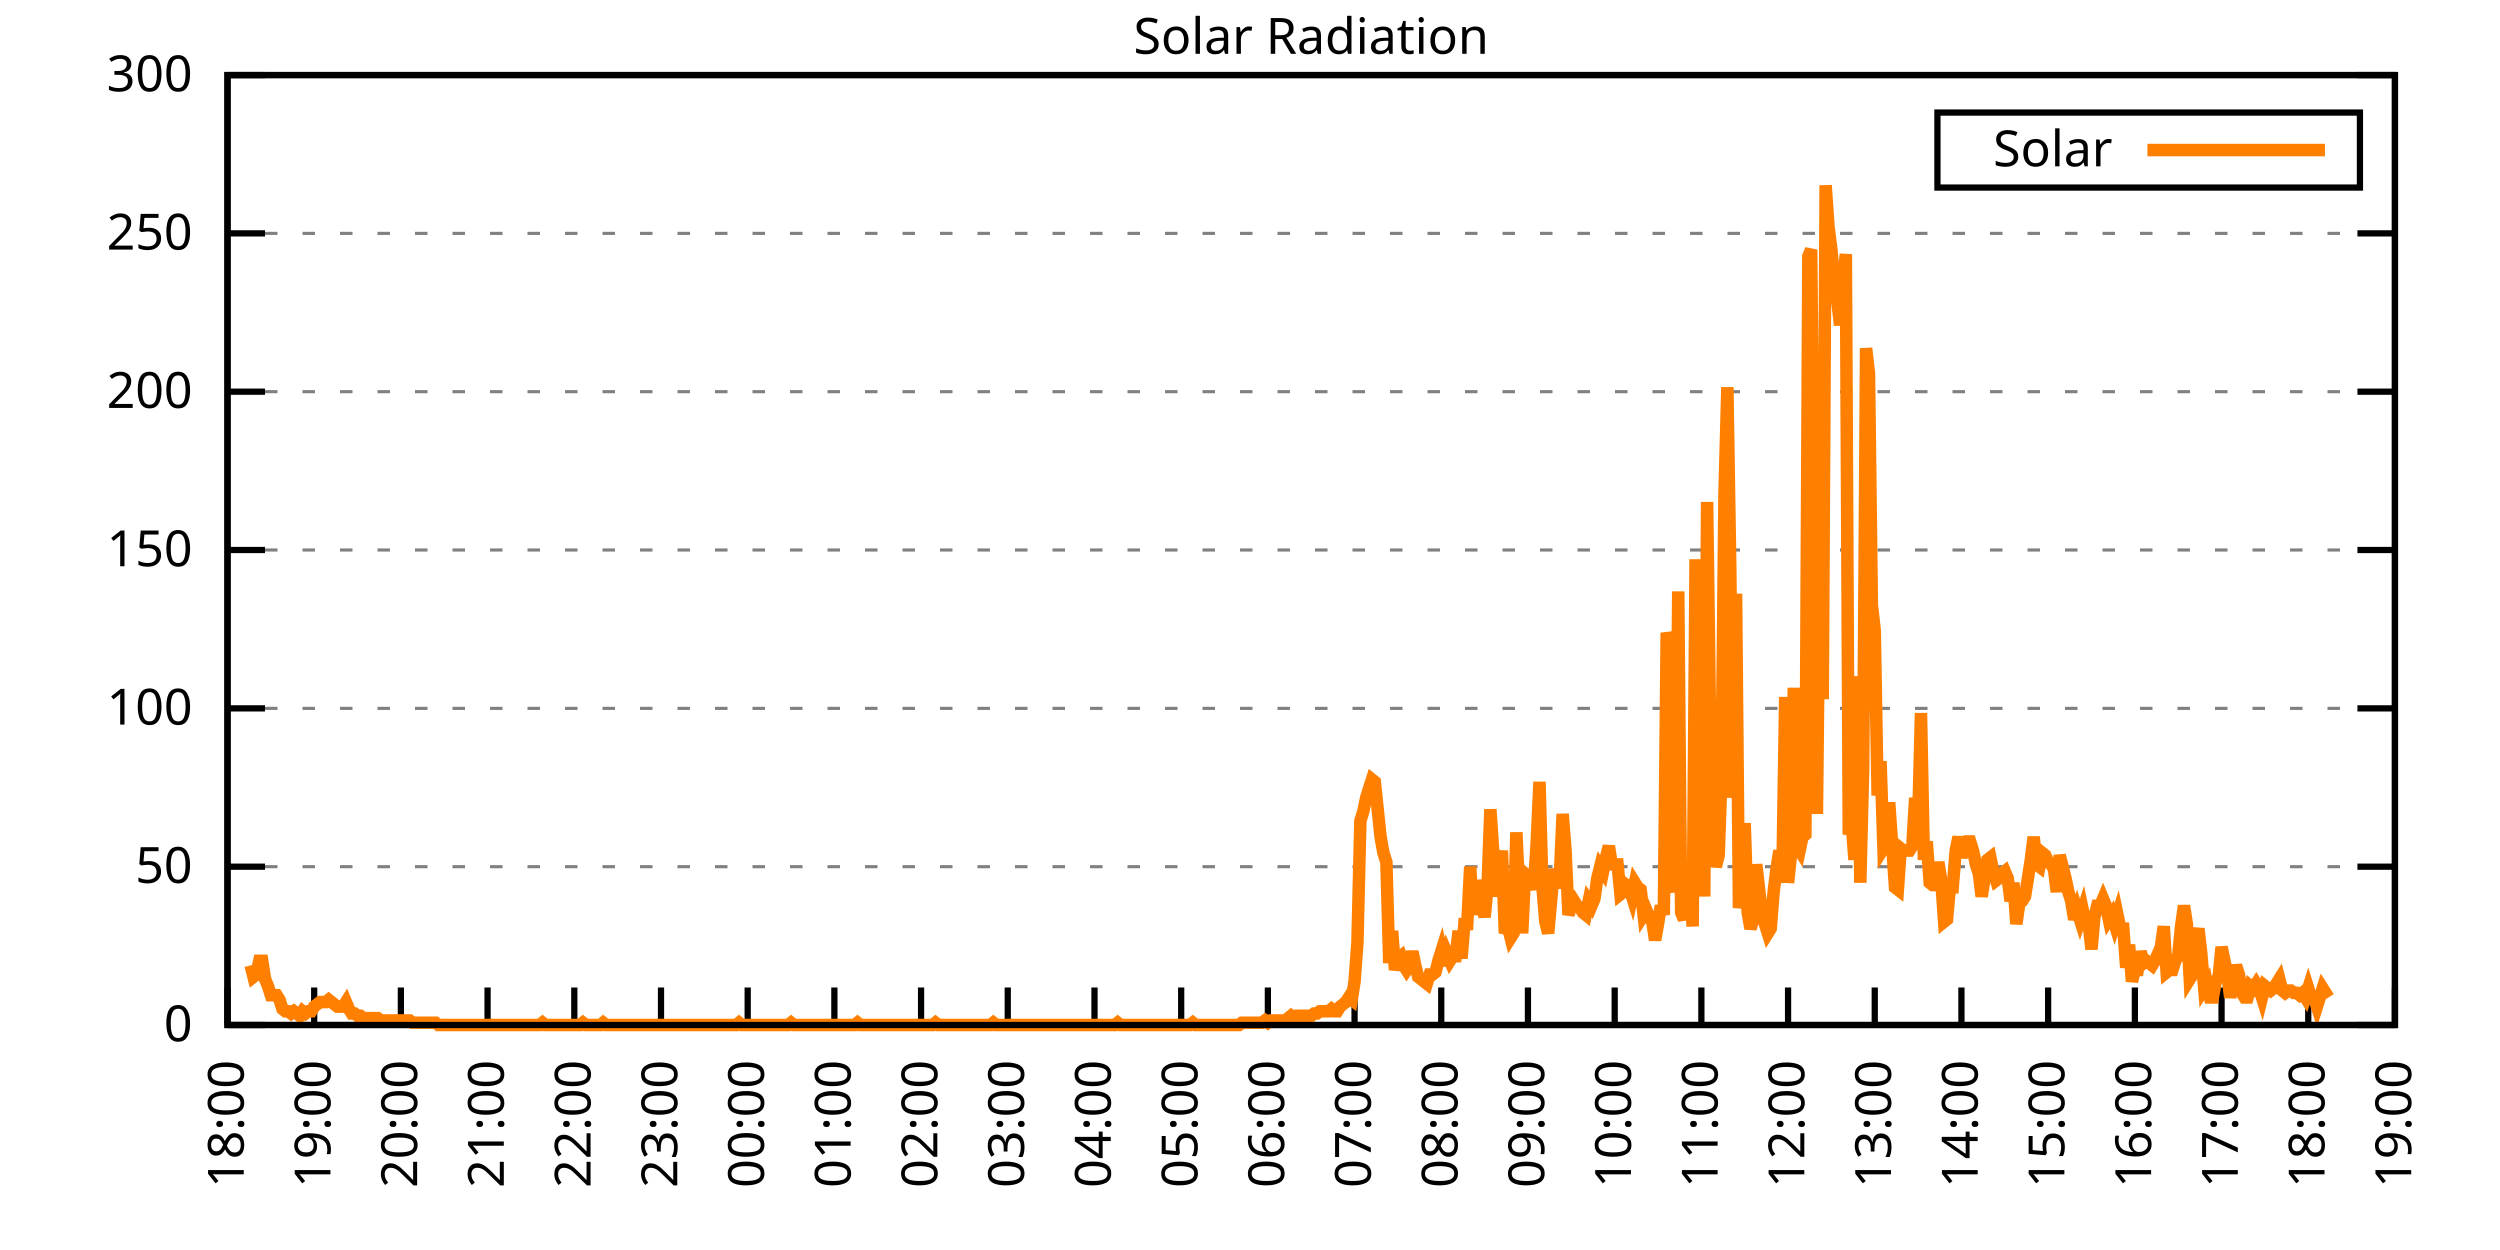
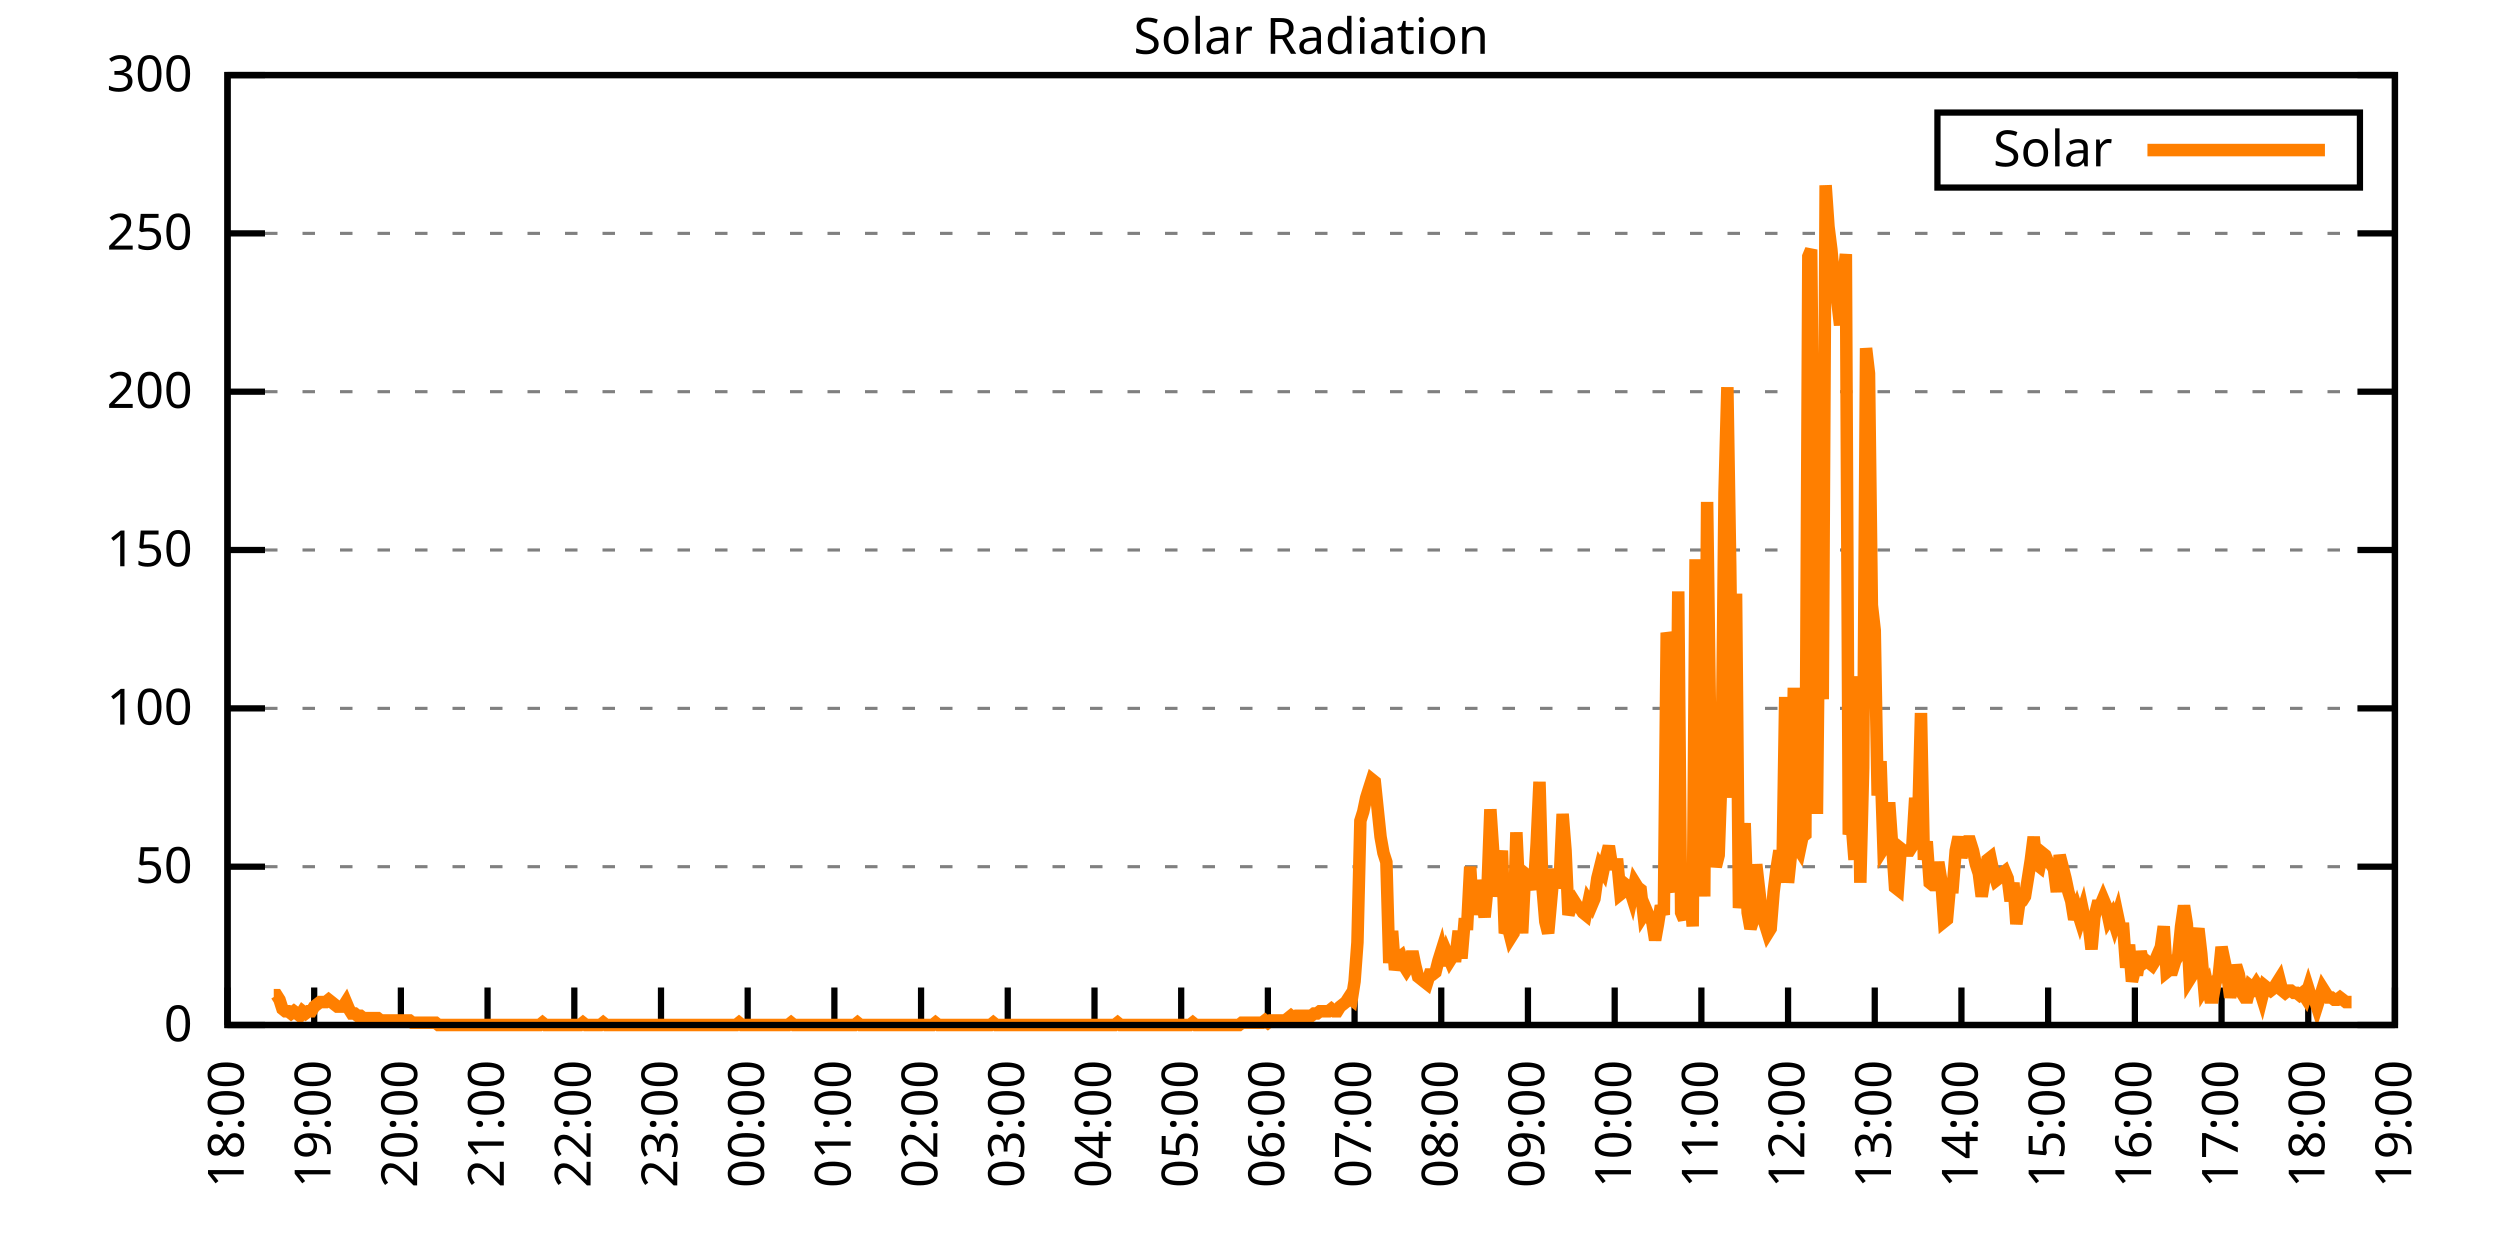
<svg xmlns="http://www.w3.org/2000/svg" xmlns:xlink="http://www.w3.org/1999/xlink" width="400" height="200" viewBox="0 0 400 200">
  <g id="gnuplot_canvas">
    <rect x="0" y="0" width="400" height="200" fill="none" />
    <defs>
      <circle id="gpDot" r="0.5" stroke-width="0.5" stroke="currentColor" />
      <path id="gpPt0" stroke-width="0.333" stroke="currentColor" d="M-1,0 h2 M0,-1 v2" />
      <path id="gpPt1" stroke-width="0.333" stroke="currentColor" d="M-1,-1 L1,1 M1,-1 L-1,1" />
      <path id="gpPt2" stroke-width="0.333" stroke="currentColor" d="M-1,0 L1,0 M0,-1 L0,1 M-1,-1 L1,1 M-1,1 L1,-1" />
      <rect id="gpPt3" stroke-width="0.333" stroke="currentColor" x="-1" y="-1" width="2" height="2" />
      <rect id="gpPt4" stroke-width="0.333" stroke="currentColor" fill="currentColor" x="-1" y="-1" width="2" height="2" />
      <circle id="gpPt5" stroke-width="0.333" stroke="currentColor" cx="0" cy="0" r="1" />
      <use xlink:href="#gpPt5" id="gpPt6" fill="currentColor" stroke="none" />
      <path id="gpPt7" stroke-width="0.333" stroke="currentColor" d="M0,-1.33 L-1.33,0.67 L1.33,0.67 z" />
      <use xlink:href="#gpPt7" id="gpPt8" fill="currentColor" stroke="none" />
      <use xlink:href="#gpPt7" id="gpPt9" stroke="currentColor" transform="rotate(180)" />
      <use xlink:href="#gpPt9" id="gpPt10" fill="currentColor" stroke="none" />
      <use xlink:href="#gpPt3" id="gpPt11" stroke="currentColor" transform="rotate(45)" />
      <use xlink:href="#gpPt11" id="gpPt12" fill="currentColor" stroke="none" />
      <path id="gpPt13" stroke-width="0.333" stroke="currentColor" d="M0,1.330 L1.265,0.411 L0.782,-1.067 L-0.782,-1.076 L-1.265,0.411 z" />
      <use xlink:href="#gpPt13" id="gpPt14" fill="currentColor" stroke="none" />
      <filter id="textbox" filterUnits="objectBoundingBox" x="0" y="0" height="1" width="1">
        <feFlood flood-color="white" flood-opacity="1" result="bgnd" />
        <feComposite in="SourceGraphic" in2="bgnd" operator="atop" />
      </filter>
      <filter id="greybox" filterUnits="objectBoundingBox" x="0" y="0" height="1" width="1">
        <feFlood flood-color="lightgrey" flood-opacity="1" result="grey" />
        <feComposite in="SourceGraphic" in2="grey" operator="atop" />
      </filter>
    </defs>
    <g fill="none" color="white" stroke="currentColor" stroke-width="1.00" stroke-linecap="butt" stroke-linejoin="miter">
</g>
    <g fill="none" color="black" stroke="currentColor" stroke-width="1.00" stroke-linecap="butt" stroke-linejoin="miter">
      <g stroke="none" shape-rendering="crispEdges">
        <polygon fill="rgb(255, 255, 255)" points="36.40,164.00 383.18,164.00 383.18,12.02 36.40,12.02 " />
      </g>
    </g>
    <g fill="none" color="black" stroke="currentColor" stroke-width="1.00" stroke-linecap="butt" stroke-linejoin="miter">
</g>
    <g fill="none" color="black" stroke="black" stroke-width="0.50" stroke-linecap="butt" stroke-linejoin="miter">
</g>
    <g fill="none" color="gray" stroke="currentColor" stroke-width="0.50" stroke-linecap="butt" stroke-linejoin="miter">
      <path stroke="gray" stroke-dasharray="2,4" class="gridline" d="M36.40,164.00 L383.19,164.00  " />
    </g>
    <g fill="none" color="gray" stroke="gray" stroke-width="1.00" stroke-linecap="butt" stroke-linejoin="miter">
</g>
    <g fill="none" color="black" stroke="currentColor" stroke-width="1.00" stroke-linecap="butt" stroke-linejoin="miter">
      <path stroke="black" d="M36.40,164.00 L42.40,164.00 M383.19,164.00 L377.19,164.00  " />
      <g transform="translate(30.80,166.60)" stroke="none" fill="black" font-family="Sans" font-size="8.00" text-anchor="end">
        <text>
          <tspan font-family="Sans"> 0</tspan>
        </text>
      </g>
    </g>
    <g fill="none" color="black" stroke="currentColor" stroke-width="1.00" stroke-linecap="butt" stroke-linejoin="miter">
</g>
    <g fill="none" color="black" stroke="black" stroke-width="0.50" stroke-linecap="butt" stroke-linejoin="miter">
</g>
    <g fill="none" color="gray" stroke="currentColor" stroke-width="0.50" stroke-linecap="butt" stroke-linejoin="miter">
      <path stroke="gray" stroke-dasharray="2,4" class="gridline" d="M36.40,138.67 L383.19,138.67  " />
    </g>
    <g fill="none" color="gray" stroke="gray" stroke-width="1.00" stroke-linecap="butt" stroke-linejoin="miter">
</g>
    <g fill="none" color="black" stroke="currentColor" stroke-width="1.00" stroke-linecap="butt" stroke-linejoin="miter">
      <path stroke="black" d="M36.40,138.67 L42.40,138.67 M383.19,138.67 L377.19,138.67  " />
      <g transform="translate(30.80,141.27)" stroke="none" fill="black" font-family="Sans" font-size="8.00" text-anchor="end">
        <text>
          <tspan font-family="Sans"> 50</tspan>
        </text>
      </g>
    </g>
    <g fill="none" color="black" stroke="currentColor" stroke-width="1.00" stroke-linecap="butt" stroke-linejoin="miter">
</g>
    <g fill="none" color="black" stroke="black" stroke-width="0.50" stroke-linecap="butt" stroke-linejoin="miter">
</g>
    <g fill="none" color="gray" stroke="currentColor" stroke-width="0.50" stroke-linecap="butt" stroke-linejoin="miter">
      <path stroke="gray" stroke-dasharray="2,4" class="gridline" d="M36.40,113.34 L383.19,113.34  " />
    </g>
    <g fill="none" color="gray" stroke="gray" stroke-width="1.00" stroke-linecap="butt" stroke-linejoin="miter">
</g>
    <g fill="none" color="black" stroke="currentColor" stroke-width="1.00" stroke-linecap="butt" stroke-linejoin="miter">
      <path stroke="black" d="M36.40,113.34 L42.40,113.34 M383.19,113.34 L377.19,113.34  " />
      <g transform="translate(30.80,115.94)" stroke="none" fill="black" font-family="Sans" font-size="8.00" text-anchor="end">
        <text>
          <tspan font-family="Sans"> 100</tspan>
        </text>
      </g>
    </g>
    <g fill="none" color="black" stroke="currentColor" stroke-width="1.00" stroke-linecap="butt" stroke-linejoin="miter">
</g>
    <g fill="none" color="black" stroke="black" stroke-width="0.50" stroke-linecap="butt" stroke-linejoin="miter">
</g>
    <g fill="none" color="gray" stroke="currentColor" stroke-width="0.50" stroke-linecap="butt" stroke-linejoin="miter">
      <path stroke="gray" stroke-dasharray="2,4" class="gridline" d="M36.40,88.00 L383.19,88.00  " />
    </g>
    <g fill="none" color="gray" stroke="gray" stroke-width="1.00" stroke-linecap="butt" stroke-linejoin="miter">
</g>
    <g fill="none" color="black" stroke="currentColor" stroke-width="1.00" stroke-linecap="butt" stroke-linejoin="miter">
      <path stroke="black" d="M36.40,88.00 L42.40,88.00 M383.19,88.00 L377.19,88.00  " />
      <g transform="translate(30.80,90.60)" stroke="none" fill="black" font-family="Sans" font-size="8.00" text-anchor="end">
        <text>
          <tspan font-family="Sans"> 150</tspan>
        </text>
      </g>
    </g>
    <g fill="none" color="black" stroke="currentColor" stroke-width="1.00" stroke-linecap="butt" stroke-linejoin="miter">
</g>
    <g fill="none" color="black" stroke="black" stroke-width="0.50" stroke-linecap="butt" stroke-linejoin="miter">
</g>
    <g fill="none" color="gray" stroke="currentColor" stroke-width="0.50" stroke-linecap="butt" stroke-linejoin="miter">
      <path stroke="gray" stroke-dasharray="2,4" class="gridline" d="M36.40,62.67 L383.19,62.67  " />
    </g>
    <g fill="none" color="gray" stroke="gray" stroke-width="1.00" stroke-linecap="butt" stroke-linejoin="miter">
</g>
    <g fill="none" color="black" stroke="currentColor" stroke-width="1.00" stroke-linecap="butt" stroke-linejoin="miter">
      <path stroke="black" d="M36.40,62.67 L42.40,62.67 M383.19,62.67 L377.19,62.67  " />
      <g transform="translate(30.80,65.27)" stroke="none" fill="black" font-family="Sans" font-size="8.00" text-anchor="end">
        <text>
          <tspan font-family="Sans"> 200</tspan>
        </text>
      </g>
    </g>
    <g fill="none" color="black" stroke="currentColor" stroke-width="1.00" stroke-linecap="butt" stroke-linejoin="miter">
</g>
    <g fill="none" color="black" stroke="black" stroke-width="0.50" stroke-linecap="butt" stroke-linejoin="miter">
</g>
    <g fill="none" color="gray" stroke="currentColor" stroke-width="0.50" stroke-linecap="butt" stroke-linejoin="miter">
      <path stroke="gray" stroke-dasharray="2,4" class="gridline" d="M36.40,37.34 L383.19,37.34  " />
    </g>
    <g fill="none" color="gray" stroke="gray" stroke-width="1.00" stroke-linecap="butt" stroke-linejoin="miter">
</g>
    <g fill="none" color="black" stroke="currentColor" stroke-width="1.00" stroke-linecap="butt" stroke-linejoin="miter">
      <path stroke="black" d="M36.40,37.34 L42.40,37.34 M383.19,37.34 L377.19,37.34  " />
      <g transform="translate(30.80,39.94)" stroke="none" fill="black" font-family="Sans" font-size="8.00" text-anchor="end">
        <text>
          <tspan font-family="Sans"> 250</tspan>
        </text>
      </g>
    </g>
    <g fill="none" color="black" stroke="currentColor" stroke-width="1.00" stroke-linecap="butt" stroke-linejoin="miter">
</g>
    <g fill="none" color="black" stroke="black" stroke-width="0.50" stroke-linecap="butt" stroke-linejoin="miter">
</g>
    <g fill="none" color="gray" stroke="currentColor" stroke-width="0.50" stroke-linecap="butt" stroke-linejoin="miter">
      <path stroke="gray" stroke-dasharray="2,4" class="gridline" d="M36.40,12.01 L383.19,12.01  " />
    </g>
    <g fill="none" color="gray" stroke="gray" stroke-width="1.00" stroke-linecap="butt" stroke-linejoin="miter">
</g>
    <g fill="none" color="black" stroke="currentColor" stroke-width="1.00" stroke-linecap="butt" stroke-linejoin="miter">
      <path stroke="black" d="M36.40,12.01 L42.40,12.01 M383.19,12.01 L377.19,12.01  " />
      <g transform="translate(30.80,14.61)" stroke="none" fill="black" font-family="Sans" font-size="8.00" text-anchor="end">
        <text>
          <tspan font-family="Sans"> 300</tspan>
        </text>
      </g>
    </g>
    <g fill="none" color="black" stroke="currentColor" stroke-width="1.00" stroke-linecap="butt" stroke-linejoin="miter">
      <path stroke="black" d="M36.40,164.00 L36.40,158.00  " />
      <g transform="translate(39.00,169.60) rotate(270.00)" stroke="none" fill="black" font-family="Sans" font-size="8.00" text-anchor="end">
        <text>
          <tspan font-family="Sans">18:00</tspan>
        </text>
      </g>
    </g>
    <g fill="none" color="black" stroke="currentColor" stroke-width="1.00" stroke-linecap="butt" stroke-linejoin="miter">
      <path stroke="black" d="M50.27,164.00 L50.27,158.00  " />
      <g transform="translate(52.87,169.60) rotate(270.00)" stroke="none" fill="black" font-family="Sans" font-size="8.00" text-anchor="end">
        <text>
          <tspan font-family="Sans">19:00</tspan>
        </text>
      </g>
    </g>
    <g fill="none" color="black" stroke="currentColor" stroke-width="1.00" stroke-linecap="butt" stroke-linejoin="miter">
      <path stroke="black" d="M64.14,164.00 L64.14,158.00  " />
      <g transform="translate(66.74,169.60) rotate(270.00)" stroke="none" fill="black" font-family="Sans" font-size="8.00" text-anchor="end">
        <text>
          <tspan font-family="Sans">20:00</tspan>
        </text>
      </g>
    </g>
    <g fill="none" color="black" stroke="currentColor" stroke-width="1.00" stroke-linecap="butt" stroke-linejoin="miter">
      <path stroke="black" d="M78.01,164.00 L78.01,158.00  " />
      <g transform="translate(80.61,169.60) rotate(270.00)" stroke="none" fill="black" font-family="Sans" font-size="8.00" text-anchor="end">
        <text>
          <tspan font-family="Sans">21:00</tspan>
        </text>
      </g>
    </g>
    <g fill="none" color="black" stroke="currentColor" stroke-width="1.00" stroke-linecap="butt" stroke-linejoin="miter">
      <path stroke="black" d="M91.89,164.00 L91.89,158.00  " />
      <g transform="translate(94.49,169.60) rotate(270.00)" stroke="none" fill="black" font-family="Sans" font-size="8.00" text-anchor="end">
        <text>
          <tspan font-family="Sans">22:00</tspan>
        </text>
      </g>
    </g>
    <g fill="none" color="black" stroke="currentColor" stroke-width="1.00" stroke-linecap="butt" stroke-linejoin="miter">
      <path stroke="black" d="M105.76,164.00 L105.76,158.00  " />
      <g transform="translate(108.36,169.60) rotate(270.00)" stroke="none" fill="black" font-family="Sans" font-size="8.00" text-anchor="end">
        <text>
          <tspan font-family="Sans">23:00</tspan>
        </text>
      </g>
    </g>
    <g fill="none" color="black" stroke="currentColor" stroke-width="1.00" stroke-linecap="butt" stroke-linejoin="miter">
      <path stroke="black" d="M119.63,164.00 L119.63,158.00  " />
      <g transform="translate(122.23,169.60) rotate(270.00)" stroke="none" fill="black" font-family="Sans" font-size="8.00" text-anchor="end">
        <text>
          <tspan font-family="Sans">00:00</tspan>
        </text>
      </g>
    </g>
    <g fill="none" color="black" stroke="currentColor" stroke-width="1.00" stroke-linecap="butt" stroke-linejoin="miter">
      <path stroke="black" d="M133.50,164.00 L133.50,158.00  " />
      <g transform="translate(136.10,169.60) rotate(270.00)" stroke="none" fill="black" font-family="Sans" font-size="8.00" text-anchor="end">
        <text>
          <tspan font-family="Sans">01:00</tspan>
        </text>
      </g>
    </g>
    <g fill="none" color="black" stroke="currentColor" stroke-width="1.00" stroke-linecap="butt" stroke-linejoin="miter">
      <path stroke="black" d="M147.37,164.00 L147.37,158.00  " />
      <g transform="translate(149.97,169.60) rotate(270.00)" stroke="none" fill="black" font-family="Sans" font-size="8.00" text-anchor="end">
        <text>
          <tspan font-family="Sans">02:00</tspan>
        </text>
      </g>
    </g>
    <g fill="none" color="black" stroke="currentColor" stroke-width="1.00" stroke-linecap="butt" stroke-linejoin="miter">
      <path stroke="black" d="M161.24,164.00 L161.24,158.00  " />
      <g transform="translate(163.84,169.60) rotate(270.00)" stroke="none" fill="black" font-family="Sans" font-size="8.00" text-anchor="end">
        <text>
          <tspan font-family="Sans">03:00</tspan>
        </text>
      </g>
    </g>
    <g fill="none" color="black" stroke="currentColor" stroke-width="1.00" stroke-linecap="butt" stroke-linejoin="miter">
      <path stroke="black" d="M175.12,164.00 L175.12,158.00  " />
      <g transform="translate(177.72,169.60) rotate(270.00)" stroke="none" fill="black" font-family="Sans" font-size="8.00" text-anchor="end">
        <text>
          <tspan font-family="Sans">04:00</tspan>
        </text>
      </g>
    </g>
    <g fill="none" color="black" stroke="currentColor" stroke-width="1.00" stroke-linecap="butt" stroke-linejoin="miter">
      <path stroke="black" d="M188.99,164.00 L188.99,158.00  " />
      <g transform="translate(191.59,169.60) rotate(270.00)" stroke="none" fill="black" font-family="Sans" font-size="8.00" text-anchor="end">
        <text>
          <tspan font-family="Sans">05:00</tspan>
        </text>
      </g>
    </g>
    <g fill="none" color="black" stroke="currentColor" stroke-width="1.00" stroke-linecap="butt" stroke-linejoin="miter">
      <path stroke="black" d="M202.86,164.00 L202.86,158.00  " />
      <g transform="translate(205.46,169.60) rotate(270.00)" stroke="none" fill="black" font-family="Sans" font-size="8.00" text-anchor="end">
        <text>
          <tspan font-family="Sans">06:00</tspan>
        </text>
      </g>
    </g>
    <g fill="none" color="black" stroke="currentColor" stroke-width="1.00" stroke-linecap="butt" stroke-linejoin="miter">
      <path stroke="black" d="M216.73,164.00 L216.73,158.00  " />
      <g transform="translate(219.33,169.60) rotate(270.00)" stroke="none" fill="black" font-family="Sans" font-size="8.00" text-anchor="end">
        <text>
          <tspan font-family="Sans">07:00</tspan>
        </text>
      </g>
    </g>
    <g fill="none" color="black" stroke="currentColor" stroke-width="1.00" stroke-linecap="butt" stroke-linejoin="miter">
      <path stroke="black" d="M230.60,164.00 L230.60,158.00  " />
      <g transform="translate(233.20,169.60) rotate(270.00)" stroke="none" fill="black" font-family="Sans" font-size="8.00" text-anchor="end">
        <text>
          <tspan font-family="Sans">08:00</tspan>
        </text>
      </g>
    </g>
    <g fill="none" color="black" stroke="currentColor" stroke-width="1.00" stroke-linecap="butt" stroke-linejoin="miter">
      <path stroke="black" d="M244.47,164.00 L244.47,158.00  " />
      <g transform="translate(247.07,169.60) rotate(270.00)" stroke="none" fill="black" font-family="Sans" font-size="8.00" text-anchor="end">
        <text>
          <tspan font-family="Sans">09:00</tspan>
        </text>
      </g>
    </g>
    <g fill="none" color="black" stroke="currentColor" stroke-width="1.00" stroke-linecap="butt" stroke-linejoin="miter">
      <path stroke="black" d="M258.35,164.00 L258.35,158.00  " />
      <g transform="translate(260.95,169.60) rotate(270.00)" stroke="none" fill="black" font-family="Sans" font-size="8.00" text-anchor="end">
        <text>
          <tspan font-family="Sans">10:00</tspan>
        </text>
      </g>
    </g>
    <g fill="none" color="black" stroke="currentColor" stroke-width="1.00" stroke-linecap="butt" stroke-linejoin="miter">
      <path stroke="black" d="M272.22,164.00 L272.22,158.00  " />
      <g transform="translate(274.82,169.60) rotate(270.00)" stroke="none" fill="black" font-family="Sans" font-size="8.00" text-anchor="end">
        <text>
          <tspan font-family="Sans">11:00</tspan>
        </text>
      </g>
    </g>
    <g fill="none" color="black" stroke="currentColor" stroke-width="1.00" stroke-linecap="butt" stroke-linejoin="miter">
      <path stroke="black" d="M286.09,164.00 L286.09,158.00  " />
      <g transform="translate(288.69,169.60) rotate(270.00)" stroke="none" fill="black" font-family="Sans" font-size="8.00" text-anchor="end">
        <text>
          <tspan font-family="Sans">12:00</tspan>
        </text>
      </g>
    </g>
    <g fill="none" color="black" stroke="currentColor" stroke-width="1.00" stroke-linecap="butt" stroke-linejoin="miter">
      <path stroke="black" d="M299.96,164.00 L299.96,158.00  " />
      <g transform="translate(302.56,169.60) rotate(270.00)" stroke="none" fill="black" font-family="Sans" font-size="8.00" text-anchor="end">
        <text>
          <tspan font-family="Sans">13:00</tspan>
        </text>
      </g>
    </g>
    <g fill="none" color="black" stroke="currentColor" stroke-width="1.00" stroke-linecap="butt" stroke-linejoin="miter">
      <path stroke="black" d="M313.83,164.00 L313.83,158.00  " />
      <g transform="translate(316.43,169.60) rotate(270.00)" stroke="none" fill="black" font-family="Sans" font-size="8.00" text-anchor="end">
        <text>
          <tspan font-family="Sans">14:00</tspan>
        </text>
      </g>
    </g>
    <g fill="none" color="black" stroke="currentColor" stroke-width="1.00" stroke-linecap="butt" stroke-linejoin="miter">
      <path stroke="black" d="M327.70,164.00 L327.70,158.00  " />
      <g transform="translate(330.30,169.60) rotate(270.00)" stroke="none" fill="black" font-family="Sans" font-size="8.00" text-anchor="end">
        <text>
          <tspan font-family="Sans">15:00</tspan>
        </text>
      </g>
    </g>
    <g fill="none" color="black" stroke="currentColor" stroke-width="1.00" stroke-linecap="butt" stroke-linejoin="miter">
      <path stroke="black" d="M341.58,164.00 L341.58,158.00  " />
      <g transform="translate(344.18,169.60) rotate(270.00)" stroke="none" fill="black" font-family="Sans" font-size="8.00" text-anchor="end">
        <text>
          <tspan font-family="Sans">16:00</tspan>
        </text>
      </g>
    </g>
    <g fill="none" color="black" stroke="currentColor" stroke-width="1.00" stroke-linecap="butt" stroke-linejoin="miter">
      <path stroke="black" d="M355.45,164.00 L355.45,158.00  " />
      <g transform="translate(358.05,169.60) rotate(270.00)" stroke="none" fill="black" font-family="Sans" font-size="8.00" text-anchor="end">
        <text>
          <tspan font-family="Sans">17:00</tspan>
        </text>
      </g>
    </g>
    <g fill="none" color="black" stroke="currentColor" stroke-width="1.00" stroke-linecap="butt" stroke-linejoin="miter">
      <path stroke="black" d="M369.32,164.00 L369.32,158.00  " />
      <g transform="translate(371.92,169.60) rotate(270.00)" stroke="none" fill="black" font-family="Sans" font-size="8.00" text-anchor="end">
        <text>
          <tspan font-family="Sans">18:00</tspan>
        </text>
      </g>
    </g>
    <g fill="none" color="black" stroke="currentColor" stroke-width="1.00" stroke-linecap="butt" stroke-linejoin="miter">
      <path stroke="black" d="M383.19,164.00 L383.19,158.00  " />
      <g transform="translate(385.79,169.60) rotate(270.00)" stroke="none" fill="black" font-family="Sans" font-size="8.00" text-anchor="end">
        <text>
          <tspan font-family="Sans">19:00</tspan>
        </text>
      </g>
    </g>
    <g fill="none" color="black" stroke="currentColor" stroke-width="1.00" stroke-linecap="butt" stroke-linejoin="miter">
</g>
    <g fill="none" color="black" stroke="currentColor" stroke-width="1.00" stroke-linecap="butt" stroke-linejoin="miter">
      <path stroke="black" d="M36.40,12.01 L36.40,164.00 L383.19,164.00 L383.19,12.01 L36.40,12.01 Z  " />
    </g>
    <g fill="none" color="black" stroke="currentColor" stroke-width="1.00" stroke-linecap="butt" stroke-linejoin="miter">
</g>
    <g fill="none" color="black" stroke="currentColor" stroke-width="1.00" stroke-linecap="butt" stroke-linejoin="miter">
      <path stroke="black" d="M309.99,30.01 L309.99,18.01 L377.59,18.01 L377.59,30.01 L309.99,30.01 Z  " />
    </g>
    <g id="Solar_Radiation_plot_1">
      <g fill="none" color="white" stroke="black" stroke-width="2.00" stroke-linecap="butt" stroke-linejoin="miter">
</g>
      <g fill="none" color="black" stroke="currentColor" stroke-width="2.00" stroke-linecap="butt" stroke-linejoin="miter">
        <g transform="translate(337.99,26.61)" stroke="none" fill="black" font-family="Sans" font-size="8.00" text-anchor="end">
          <text>
            <tspan font-family="Sans">Solar</tspan>
          </text>
        </g>
      </g>
      <g fill="none" color="black" stroke="currentColor" stroke-width="2.00" stroke-linecap="butt" stroke-linejoin="miter">
-         <path stroke="rgb(255, 127,   0)" d="M343.59,24.01 L371.99,24.01 M40.10,154.46 L40.56,156.29 L41.02,155.92 L41.49,153.72 L41.95,153.72 L42.41,156.66   L42.87,157.76 L43.34,159.23 L43.80,159.23 L44.26,159.23 L44.72,159.96 L45.19,161.43 L45.65,161.80 L46.11,161.80   L46.57,162.16 L47.03,161.80 L47.50,162.16 L47.96,162.53 L48.42,161.80 L48.88,162.16 L49.35,161.80 L49.81,161.80   L50.27,161.06 L50.73,160.70 L51.20,160.33 L51.66,160.33 L52.12,160.33 L52.58,159.96 L53.05,160.33 L53.51,160.70   L53.97,161.06 L54.43,161.06 L54.90,161.06 L55.36,160.33 L55.82,161.43 L56.28,162.16 L56.75,162.16 L57.21,162.53   L57.67,162.53 L58.13,162.90 L58.59,162.90 L59.06,162.90 L59.52,162.90 L59.98,162.90 L60.44,162.90 L60.91,163.27   L61.37,163.27 L61.83,163.27 L62.29,163.27 L62.76,163.27 L63.22,163.27 L63.68,163.27 L64.14,163.27 L64.61,163.27   L65.07,163.27 L65.53,163.27 L65.99,163.63 L66.46,163.63 L66.92,163.63 L67.38,163.63 L67.84,163.63 L68.30,163.63   L68.77,163.63 L69.23,163.63 L69.69,163.63 L70.15,164.00 L70.62,164.00 L71.08,164.00 L71.54,164.00 L72.00,164.00   L72.47,164.00 L72.93,164.00 L73.39,164.00 L73.85,164.00 L74.32,164.00 L74.78,164.00 L75.24,164.00 L75.70,164.00   L76.17,164.00 L76.63,164.00 L77.09,164.00 L77.55,164.00 L78.01,164.00 L78.48,164.00 L78.94,164.00 L79.40,164.00   L79.86,164.00 L80.33,164.00 L80.79,164.00 L81.25,164.00 L81.71,164.00 L82.18,164.00 L82.64,164.00 L83.10,164.00   L83.56,164.00 L84.03,164.00 L84.49,164.00 L84.95,164.00 L85.41,164.00 L85.88,164.00 L86.34,164.00 L86.80,163.63   L87.26,164.00 L87.72,164.00 L88.19,164.00 L88.65,164.00 L89.11,164.00 L89.57,164.00 L90.04,164.00 L90.50,164.00   L90.96,164.00 L91.42,164.00 L91.89,164.00 L92.35,164.00 L92.81,164.00 L93.27,163.63 L93.74,164.00 L94.20,164.00   L94.66,164.00 L95.12,164.00 L95.59,164.00 L96.05,164.00 L96.51,163.63 L96.97,164.00 L97.44,164.00 L97.90,164.00   L98.36,164.00 L98.82,164.00 L99.28,164.00 L99.75,164.00 L100.21,164.00 L100.67,164.00 L101.13,164.00 L101.60,164.00   L102.06,164.00 L102.52,164.00 L102.98,164.00 L103.45,164.00 L103.91,164.00 L104.37,164.00 L104.83,164.00 L105.30,164.00   L105.76,164.00 L106.22,164.00 L106.68,164.00 L107.15,164.00 L107.61,164.00 L108.07,164.00 L108.53,164.00 L108.99,164.00   L109.46,164.00 L109.92,164.00 L110.38,164.00 L110.84,164.00 L111.31,164.00 L111.77,164.00 L112.23,164.00 L112.69,164.00   L113.16,164.00 L113.62,164.00 L114.08,164.00 L114.54,164.00 L115.01,164.00 L115.47,164.00 L115.93,164.00 L116.39,164.00   L116.86,164.00 L117.32,164.00 L117.78,164.00 L118.24,163.63 L118.70,164.00 L119.17,164.00 L119.63,164.00 L120.09,164.00   L120.55,164.00 L121.02,164.00 L121.48,164.00 L121.94,164.00 L122.40,164.00 L122.87,164.00 L123.33,164.00 L123.79,164.00   L124.25,164.00 L124.72,164.00 L125.18,164.00 L125.64,164.00 L126.10,164.00 L126.57,163.63 L127.03,164.00 L127.49,164.00   L127.95,164.00 L128.41,164.00 L128.88,164.00 L129.34,164.00 L129.80,164.00 L130.26,164.00 L130.73,164.00 L131.19,164.00   L131.65,164.00 L132.11,164.00 L132.58,164.00 L133.04,164.00 L133.50,164.00 L133.96,164.00 L134.43,164.00 L134.89,164.00   L135.35,164.00 L135.81,164.00 L136.28,164.00 L136.74,164.00 L137.20,163.63 L137.66,164.00 L138.13,164.00 L138.59,164.00   L139.05,164.00 L139.51,164.00 L139.97,164.00 L140.44,164.00 L140.90,164.00 L141.36,164.00 L141.82,164.00 L142.29,164.00   L142.75,164.00 L143.21,164.00 L143.67,164.00 L144.14,164.00 L144.60,164.00 L145.06,164.00 L145.52,164.00 L145.99,164.00   L146.45,164.00 L146.91,164.00 L147.37,164.00 L147.84,164.00 L148.30,164.00 L148.76,164.00 L149.22,164.00 L149.68,163.63   L150.15,164.00 L150.61,164.00 L151.07,164.00 L151.53,164.00 L152.00,164.00 L152.46,164.00 L152.92,164.00 L153.38,164.00   L153.85,164.00 L154.31,164.00 L154.77,164.00 L155.23,164.00 L155.70,164.00 L156.16,164.00 L156.62,164.00 L157.08,164.00   L157.55,164.00 L158.01,164.00 L158.47,164.00 L158.93,163.63 L159.39,164.00 L159.86,164.00 L160.32,164.00 L160.78,164.00   L161.24,164.00 L161.71,164.00 L162.17,164.00 L162.63,164.00 L163.09,164.00 L163.56,164.00 L164.02,164.00 L164.48,164.00   L164.94,164.00 L165.41,164.00 L165.87,164.00 L166.33,164.00 L166.79,164.00 L167.26,164.00 L167.72,164.00 L168.18,164.00   L168.64,164.00 L169.10,164.00 L169.57,164.00 L170.03,164.00 L170.49,164.00 L170.95,164.00 L171.42,164.00 L171.88,164.00   L172.34,164.00 L172.80,164.00 L173.27,164.00 L173.73,164.00 L174.19,164.00 L174.65,164.00 L175.12,164.00 L175.58,164.00   L176.04,164.00 L176.50,164.00 L176.97,164.00 L177.43,164.00 L177.89,164.00 L178.35,164.00 L178.82,163.63 L179.28,164.00   L179.74,164.00 L180.20,164.00 L180.66,164.00 L181.13,164.00 L181.59,164.00 L182.05,164.00 L182.51,164.00 L182.98,164.00   L183.44,164.00 L183.90,164.00 L184.36,164.00 L184.83,164.00 L185.29,164.00 L185.75,164.00 L186.21,164.00 L186.68,164.00   L187.14,164.00 L187.60,164.00 L188.06,164.00 L188.53,164.00 L188.99,164.00 L189.45,164.00 L189.91,164.00 L190.37,164.00   L190.84,163.63 L191.30,164.00 L191.76,164.00 L192.22,164.00 L192.69,164.00 L193.15,164.00 L193.61,164.00 L194.07,164.00   L194.54,164.00 L195.00,164.00 L195.46,164.00 L195.92,164.00 L196.39,164.00 L196.85,164.00 L197.31,164.00 L197.77,164.00   L198.24,164.00 L198.70,163.63 L199.16,163.63 L199.62,163.63 L200.08,163.63 L200.55,163.63 L201.01,163.63 L201.47,163.63   L201.93,163.63 L202.40,163.27 L202.86,163.63 L203.32,163.27 L203.78,163.27 L204.25,163.27 L204.71,163.27 L205.17,163.27   L205.63,163.27 L206.10,162.90 L206.56,162.53 L207.02,162.90 L207.48,162.53 L207.95,162.53 L208.41,162.53 L208.87,162.53   L209.33,162.53 L209.80,162.53 L210.26,162.16 L210.72,162.16 L211.18,161.80 L211.64,161.80 L212.11,161.80 L212.57,161.80   L213.03,161.43 L213.49,161.80 L213.96,161.80 L214.42,161.06 L214.88,160.70 L215.34,160.33 L215.81,159.60 L216.27,159.96   L216.73,157.03 L217.19,150.79 L217.66,131.33 L218.12,129.86 L218.58,127.66 L219.04,126.19 L219.51,124.72 L219.97,125.09   L220.43,129.49 L220.89,133.90 L221.35,136.47 L221.82,137.94 L222.28,154.09 L222.74,148.95 L223.20,155.19 L223.67,153.35   L224.13,152.99 L224.59,154.46 L225.05,155.19 L225.52,154.46 L225.98,152.25 L226.44,154.46 L226.90,156.29 L227.37,156.66   L227.83,157.03 L228.29,157.39 L228.75,155.92 L229.22,155.92 L229.68,155.56 L230.14,153.72 L230.60,152.25 L231.06,154.46   L231.53,152.62 L231.99,153.72 L232.45,152.99 L232.91,152.99 L233.38,148.95 L233.84,153.35 L234.30,147.85 L234.76,147.85   L235.23,138.67 L235.69,146.38 L236.15,140.87 L236.61,143.44 L237.08,143.81 L237.54,146.75 L238.00,141.98 L238.46,129.49   L238.93,136.47 L239.39,143.44 L239.85,139.77 L240.31,136.10 L240.77,149.32 L241.24,148.22 L241.70,150.05 L242.16,149.32   L242.62,133.17 L243.09,143.44 L243.55,149.32 L244.01,139.77 L244.47,140.14 L244.94,140.51 L245.40,142.34 L245.86,135.00   L246.32,125.09 L246.79,141.98 L247.25,147.48 L247.71,149.32 L248.17,144.18 L248.64,139.04 L249.10,141.98 L249.56,140.51   L250.02,130.23 L250.49,136.10 L250.95,146.38 L251.41,144.91 L251.87,144.18 L252.33,144.91 L252.80,145.28 L253.26,146.01   L253.72,146.38 L254.18,144.18 L254.65,144.91 L255.11,143.81 L255.57,140.51 L256.03,138.67 L256.50,139.41 L256.96,137.20   L257.42,135.37 L257.88,138.30 L258.35,138.30 L258.81,138.30 L259.27,143.08 L259.73,142.71 L260.20,141.61 L260.66,141.98   L261.12,143.44 L261.58,141.24 L262.04,141.98 L262.51,142.34 L262.97,146.38 L263.43,145.65 L263.89,146.75 L264.36,147.48   L264.82,150.42 L265.28,147.85 L265.74,144.91 L266.21,146.38 L266.67,101.23 L267.13,103.07 L267.59,140.51 L268.06,142.71   L268.52,94.62 L268.98,146.01 L269.44,147.11 L269.91,141.61 L270.37,141.98 L270.83,148.22 L271.29,89.48 L271.75,128.39   L272.22,118.85 L272.68,143.44 L273.14,80.31 L273.60,114.81 L274.07,134.63 L274.53,138.67 L274.99,136.84 L275.45,123.62   L275.92,78.84 L276.38,61.95 L276.84,90.59 L277.30,127.66 L277.77,94.99 L278.23,145.28 L278.69,141.98 L279.15,131.70   L279.62,146.01 L280.08,148.58 L280.54,147.11 L281.00,138.30 L281.46,142.34 L281.93,146.38 L282.39,147.85 L282.85,149.32   L283.31,148.58 L283.78,142.71 L284.24,139.04 L284.70,136.10 L285.16,141.24 L285.63,111.51 L286.09,141.24 L286.55,136.84   L287.01,110.04 L287.48,135.37 L287.94,136.10 L288.40,133.90 L288.86,133.53 L289.33,41.03 L289.79,39.93 L290.25,88.02   L290.71,130.23 L291.18,84.71 L291.64,111.88 L292.10,29.65 L292.56,36.26 L293.02,39.93 L293.49,45.07 L293.95,48.00   L294.41,52.04 L294.87,45.07 L295.34,40.66 L295.80,133.53 L296.26,131.70 L296.72,137.57 L297.19,108.20 L297.65,141.24   L298.11,122.89 L298.57,55.71 L299.04,59.75 L299.50,96.83 L299.96,100.86 L300.42,127.29 L300.89,121.79 L301.35,135.74   L301.81,135.00 L302.27,128.39 L302.73,135.00 L303.20,141.98 L303.66,142.34 L304.12,135.74 L304.58,136.10 L305.05,136.10   L305.51,136.10 L305.97,135.37 L306.43,127.66 L306.90,131.70 L307.36,114.08 L307.82,137.57 L308.28,134.63 L308.75,141.24   L309.21,141.61 L309.67,141.61 L310.13,137.94 L310.60,140.87 L311.06,147.48 L311.52,147.11 L311.98,141.98 L312.44,141.98   L312.91,136.10 L313.37,133.90 L313.83,137.20 L314.29,135.37 L314.76,134.63 L315.22,134.63 L315.68,136.10 L316.14,138.30   L316.61,139.77 L317.07,143.44 L317.53,140.51 L317.99,137.57 L318.46,137.20 L318.92,139.41 L319.38,140.87 L319.84,140.51   L320.31,139.77 L320.77,139.41 L321.23,140.51 L321.69,144.18 L322.15,141.24 L322.62,147.85 L323.08,144.55 L323.54,144.18   L324.00,143.44 L324.47,140.51 L324.93,137.57 L325.39,133.90 L325.85,138.30 L326.32,138.67 L326.78,136.47 L327.24,136.84   L327.70,137.94 L328.17,138.30 L328.63,139.04 L329.09,142.71 L329.55,136.84 L330.02,138.67 L330.48,140.51 L330.94,142.71   L331.40,144.18 L331.87,147.11 L332.33,145.65 L332.79,147.11 L333.25,145.65 L333.71,147.85 L334.18,147.85 L334.64,151.89   L335.10,146.75 L335.56,144.91 L336.03,144.91 L336.49,143.81 L336.95,144.91 L337.41,147.11 L337.88,146.38 L338.34,147.85   L338.80,146.38 L339.26,148.58 L339.73,148.58 L340.19,154.82 L340.65,151.15 L341.11,157.03 L341.58,155.19 L342.04,155.19   L342.50,152.25 L342.96,154.09 L343.42,153.72 L343.89,154.09 L344.35,154.46 L344.81,153.72 L345.27,152.62 L345.74,151.52   L346.20,148.22 L346.66,155.56 L347.12,155.19 L347.59,155.19 L348.05,153.72 L348.51,152.99 L348.97,148.22 L349.44,144.91   L349.90,147.85 L350.36,156.66 L350.82,155.92 L351.29,150.42 L351.75,148.58 L352.21,152.62 L352.67,158.13 L353.13,157.39   L353.60,159.60 L354.06,159.60 L354.52,157.03 L354.98,156.29 L355.45,151.52 L355.91,153.72 L356.37,155.92 L356.83,159.60   L357.30,157.03 L357.76,154.46 L358.22,155.92 L358.68,158.86 L359.15,159.60 L359.61,159.60 L360.07,157.76 L360.53,158.13   L361.00,157.39 L361.46,158.13 L361.92,159.60 L362.38,157.76 L362.84,158.13 L363.31,158.49 L363.77,158.13 L364.23,157.39   L364.69,156.66 L365.16,158.49 L365.62,158.86 L366.08,158.49 L366.54,158.49 L367.01,158.86 L367.47,158.86 L367.93,159.23   L368.39,158.86 L368.86,159.60 L369.32,158.13 L369.78,159.60 L370.24,159.60 L370.71,161.06 L371.17,159.60 L371.63,158.13   L372.09,158.86 L372.56,159.60  " />
+         <path stroke="rgb(255, 127,   0)" d="M343.59,24.01 L371.99,24.01 M43.80,159.23 L44.26,159.23 L44.72,159.96 L45.19,161.43 L45.65,161.80 L46.11,161.80   L46.57,162.16 L47.03,161.80 L47.50,162.16 L47.96,162.53 L48.42,161.80 L48.88,162.16 L49.35,161.80 L49.81,161.80   L50.27,161.06 L50.73,160.70 L51.20,160.33 L51.66,160.33 L52.12,160.33 L52.58,159.96 L53.05,160.33 L53.51,160.70   L53.97,161.06 L54.43,161.06 L54.90,161.06 L55.36,160.33 L55.82,161.43 L56.28,162.16 L56.75,162.16 L57.21,162.53   L57.67,162.53 L58.13,162.90 L58.59,162.90 L59.06,162.90 L59.52,162.90 L59.98,162.90 L60.44,162.90 L60.91,163.27   L61.37,163.27 L61.83,163.27 L62.29,163.27 L62.76,163.27 L63.22,163.27 L63.68,163.27 L64.14,163.27 L64.61,163.27   L65.07,163.27 L65.53,163.27 L65.99,163.63 L66.46,163.63 L66.92,163.63 L67.38,163.63 L67.84,163.63 L68.30,163.63   L68.77,163.63 L69.23,163.63 L69.69,163.63 L70.15,164.00 L70.62,164.00 L71.08,164.00 L71.54,164.00 L72.00,164.00   L72.47,164.00 L72.93,164.00 L73.39,164.00 L73.85,164.00 L74.32,164.00 L74.78,164.00 L75.24,164.00 L75.70,164.00   L76.17,164.00 L76.63,164.00 L77.09,164.00 L77.55,164.00 L78.01,164.00 L78.48,164.00 L78.94,164.00 L79.40,164.00   L79.86,164.00 L80.33,164.00 L80.79,164.00 L81.25,164.00 L81.71,164.00 L82.18,164.00 L82.64,164.00 L83.10,164.00   L83.56,164.00 L84.03,164.00 L84.49,164.00 L84.95,164.00 L85.41,164.00 L85.88,164.00 L86.34,164.00 L86.80,163.63   L87.26,164.00 L87.72,164.00 L88.19,164.00 L88.65,164.00 L89.11,164.00 L89.57,164.00 L90.04,164.00 L90.50,164.00   L90.96,164.00 L91.42,164.00 L91.89,164.00 L92.35,164.00 L92.81,164.00 L93.27,163.63 L93.74,164.00 L94.20,164.00   L94.66,164.00 L95.12,164.00 L95.59,164.00 L96.05,164.00 L96.51,163.63 L96.97,164.00 L97.44,164.00 L97.90,164.00   L98.36,164.00 L98.82,164.00 L99.28,164.00 L99.75,164.00 L100.21,164.00 L100.67,164.00 L101.13,164.00 L101.60,164.00   L102.06,164.00 L102.52,164.00 L102.98,164.00 L103.45,164.00 L103.91,164.00 L104.37,164.00 L104.83,164.00 L105.30,164.00   L105.76,164.00 L106.22,164.00 L106.68,164.00 L107.15,164.00 L107.61,164.00 L108.07,164.00 L108.53,164.00 L108.99,164.00   L109.46,164.00 L109.92,164.00 L110.38,164.00 L110.84,164.00 L111.31,164.00 L111.77,164.00 L112.23,164.00 L112.69,164.00   L113.16,164.00 L113.62,164.00 L114.08,164.00 L114.54,164.00 L115.01,164.00 L115.47,164.00 L115.93,164.00 L116.39,164.00   L116.86,164.00 L117.32,164.00 L117.78,164.00 L118.24,163.63 L118.70,164.00 L119.17,164.00 L119.63,164.00 L120.09,164.00   L120.55,164.00 L121.02,164.00 L121.48,164.00 L121.94,164.00 L122.40,164.00 L122.87,164.00 L123.33,164.00 L123.79,164.00   L124.25,164.00 L124.72,164.00 L125.18,164.00 L125.64,164.00 L126.10,164.00 L126.57,163.63 L127.03,164.00 L127.49,164.00   L127.95,164.00 L128.41,164.00 L128.88,164.00 L129.34,164.00 L129.80,164.00 L130.26,164.00 L130.73,164.00 L131.19,164.00   L131.65,164.00 L132.11,164.00 L132.58,164.00 L133.04,164.00 L133.50,164.00 L133.96,164.00 L134.43,164.00 L134.89,164.00   L135.35,164.00 L135.81,164.00 L136.28,164.00 L136.74,164.00 L137.20,163.63 L137.66,164.00 L138.13,164.00 L138.59,164.00   L139.05,164.00 L139.51,164.00 L139.97,164.00 L140.44,164.00 L140.90,164.00 L141.36,164.00 L141.82,164.00 L142.29,164.00   L142.75,164.00 L143.21,164.00 L143.67,164.00 L144.14,164.00 L144.60,164.00 L145.06,164.00 L145.52,164.00 L145.99,164.00   L146.45,164.00 L146.91,164.00 L147.37,164.00 L147.84,164.00 L148.30,164.00 L148.76,164.00 L149.22,164.00 L149.68,163.63   L150.15,164.00 L150.61,164.00 L151.07,164.00 L151.53,164.00 L152.00,164.00 L152.46,164.00 L152.92,164.00 L153.38,164.00   L153.85,164.00 L154.31,164.00 L154.77,164.00 L155.23,164.00 L155.70,164.00 L156.16,164.00 L156.62,164.00 L157.08,164.00   L157.55,164.00 L158.01,164.00 L158.47,164.00 L158.93,163.63 L159.39,164.00 L159.86,164.00 L160.32,164.00 L160.78,164.00   L161.24,164.00 L161.71,164.00 L162.17,164.00 L162.63,164.00 L163.09,164.00 L163.56,164.00 L164.02,164.00 L164.48,164.00   L164.94,164.00 L165.41,164.00 L165.87,164.00 L166.33,164.00 L166.79,164.00 L167.26,164.00 L167.72,164.00 L168.18,164.00   L168.64,164.00 L169.10,164.00 L169.57,164.00 L170.03,164.00 L170.49,164.00 L170.95,164.00 L171.42,164.00 L171.88,164.00   L172.34,164.00 L172.80,164.00 L173.27,164.00 L173.73,164.00 L174.19,164.00 L174.65,164.00 L175.12,164.00 L175.58,164.00   L176.04,164.00 L176.50,164.00 L176.97,164.00 L177.43,164.00 L177.89,164.00 L178.35,164.00 L178.82,163.63 L179.28,164.00   L179.74,164.00 L180.20,164.00 L180.66,164.00 L181.13,164.00 L181.59,164.00 L182.05,164.00 L182.51,164.00 L182.98,164.00   L183.44,164.00 L183.90,164.00 L184.36,164.00 L184.83,164.00 L185.29,164.00 L185.75,164.00 L186.21,164.00 L186.68,164.00   L187.14,164.00 L187.60,164.00 L188.06,164.00 L188.53,164.00 L188.99,164.00 L189.45,164.00 L189.91,164.00 L190.37,164.00   L190.84,163.63 L191.30,164.00 L191.76,164.00 L192.22,164.00 L192.69,164.00 L193.15,164.00 L193.61,164.00 L194.07,164.00   L194.54,164.00 L195.00,164.00 L195.46,164.00 L195.92,164.00 L196.39,164.00 L196.85,164.00 L197.31,164.00 L197.77,164.00   L198.24,164.00 L198.70,163.63 L199.16,163.63 L199.62,163.63 L200.08,163.63 L200.55,163.63 L201.01,163.63 L201.47,163.63   L201.93,163.63 L202.40,163.27 L202.86,163.63 L203.32,163.27 L203.78,163.27 L204.25,163.27 L204.71,163.27 L205.17,163.27   L205.63,163.27 L206.10,162.90 L206.56,162.53 L207.02,162.90 L207.48,162.53 L207.95,162.53 L208.41,162.53 L208.87,162.53   L209.33,162.53 L209.80,162.53 L210.26,162.16 L210.72,162.16 L211.18,161.80 L211.64,161.80 L212.11,161.80 L212.57,161.80   L213.03,161.43 L213.49,161.80 L213.96,161.80 L214.42,161.06 L214.88,160.70 L215.34,160.33 L215.81,159.60 L216.27,159.96   L216.73,157.03 L217.19,150.79 L217.66,131.33 L218.12,129.86 L218.58,127.66 L219.04,126.19 L219.51,124.72 L219.97,125.09   L220.43,129.49 L220.89,133.90 L221.35,136.47 L221.82,137.94 L222.28,154.09 L222.74,148.95 L223.20,155.19 L223.67,153.35   L224.13,152.99 L224.59,154.46 L225.05,155.19 L225.52,154.46 L225.98,152.25 L226.44,154.46 L226.90,156.29 L227.37,156.66   L227.83,157.03 L228.29,157.39 L228.75,155.92 L229.22,155.92 L229.68,155.56 L230.14,153.72 L230.60,152.25 L231.06,154.46   L231.53,152.62 L231.99,153.72 L232.45,152.99 L232.91,152.99 L233.38,148.95 L233.84,153.35 L234.30,147.85 L234.76,147.85   L235.23,138.67 L235.69,146.38 L236.15,140.87 L236.61,143.44 L237.08,143.81 L237.54,146.75 L238.00,141.98 L238.46,129.49   L238.93,136.47 L239.39,143.44 L239.85,139.77 L240.31,136.10 L240.77,149.32 L241.24,148.22 L241.70,150.05 L242.16,149.32   L242.62,133.17 L243.09,143.44 L243.55,149.32 L244.01,139.77 L244.47,140.14 L244.94,140.51 L245.40,142.34 L245.86,135.00   L246.32,125.09 L246.79,141.98 L247.25,147.48 L247.71,149.32 L248.17,144.18 L248.64,139.04 L249.10,141.98 L249.56,140.51   L250.02,130.23 L250.49,136.10 L250.95,146.38 L251.41,144.91 L251.87,144.18 L252.33,144.91 L252.80,145.28 L253.26,146.01   L253.72,146.38 L254.18,144.18 L254.65,144.91 L255.11,143.81 L255.57,140.51 L256.03,138.67 L256.50,139.41 L256.96,137.20   L257.42,135.37 L257.88,138.30 L258.35,138.30 L258.81,138.30 L259.27,143.08 L259.73,142.71 L260.20,141.61 L260.66,141.98   L261.12,143.44 L261.58,141.24 L262.04,141.98 L262.51,142.34 L262.97,146.38 L263.43,145.65 L263.89,146.75 L264.36,147.48   L264.82,150.42 L265.28,147.85 L265.74,144.91 L266.21,146.38 L266.67,101.23 L267.13,103.07 L267.59,140.51 L268.06,142.71   L268.52,94.62 L268.98,146.01 L269.44,147.11 L269.91,141.61 L270.37,141.98 L270.83,148.22 L271.29,89.48 L271.75,128.39   L272.22,118.85 L272.68,143.44 L273.14,80.31 L273.60,114.81 L274.07,134.63 L274.53,138.67 L274.99,136.84 L275.45,123.62   L275.92,78.84 L276.38,61.95 L276.84,90.59 L277.30,127.66 L277.77,94.99 L278.23,145.28 L278.69,141.98 L279.15,131.70   L279.62,146.01 L280.08,148.58 L280.54,147.11 L281.00,138.30 L281.46,142.34 L281.93,146.38 L282.39,147.85 L282.85,149.32   L283.31,148.58 L283.78,142.71 L284.24,139.04 L284.70,136.10 L285.16,141.24 L285.63,111.51 L286.09,141.24 L286.55,136.84   L287.01,110.04 L287.48,135.37 L287.94,136.10 L288.40,133.90 L288.86,133.53 L289.33,41.03 L289.79,39.93 L290.25,88.02   L290.71,130.23 L291.18,84.71 L291.64,111.88 L292.10,29.65 L292.56,36.26 L293.02,39.93 L293.49,45.07 L293.95,48.00   L294.41,52.04 L294.87,45.07 L295.34,40.66 L295.80,133.53 L296.26,131.70 L296.72,137.57 L297.19,108.20 L297.65,141.24   L298.11,122.89 L298.57,55.71 L299.04,59.75 L299.50,96.83 L299.96,100.86 L300.42,127.29 L300.89,121.79 L301.35,135.74   L301.81,135.00 L302.27,128.39 L302.73,135.00 L303.20,141.98 L303.66,142.34 L304.12,135.74 L304.58,136.10 L305.05,136.10   L305.51,136.10 L305.97,135.37 L306.43,127.66 L306.90,131.70 L307.36,114.08 L307.82,137.57 L308.28,134.63 L308.75,141.24   L309.21,141.61 L309.67,141.61 L310.13,137.94 L310.60,140.87 L311.06,147.48 L311.52,147.11 L311.98,141.98 L312.44,141.98   L312.91,136.10 L313.37,133.90 L313.83,137.20 L314.29,135.37 L314.76,134.63 L315.22,134.63 L315.68,136.10 L316.14,138.30   L316.61,139.77 L317.07,143.44 L317.53,140.51 L317.99,137.57 L318.46,137.20 L318.92,139.41 L319.38,140.87 L319.84,140.51   L320.31,139.77 L320.77,139.41 L321.23,140.51 L321.69,144.18 L322.15,141.24 L322.62,147.85 L323.08,144.55 L323.54,144.18   L324.00,143.44 L324.47,140.51 L324.93,137.57 L325.39,133.90 L325.85,138.30 L326.32,138.67 L326.78,136.47 L327.24,136.84   L327.70,137.94 L328.17,138.30 L328.63,139.04 L329.09,142.71 L329.55,136.84 L330.02,138.67 L330.48,140.51 L330.94,142.71   L331.40,144.18 L331.87,147.11 L332.33,145.65 L332.79,147.11 L333.25,145.65 L333.71,147.85 L334.18,147.85 L334.64,151.89   L335.10,146.75 L335.56,144.91 L336.03,144.91 L336.49,143.81 L336.95,144.91 L337.41,147.11 L337.88,146.38 L338.34,147.85   L338.80,146.38 L339.26,148.58 L339.73,148.58 L340.19,154.82 L340.65,151.15 L341.11,157.03 L341.58,155.19 L342.04,155.19   L342.50,152.25 L342.96,154.09 L343.42,153.72 L343.89,154.09 L344.35,154.46 L344.81,153.72 L345.27,152.62 L345.74,151.52   L346.20,148.22 L346.66,155.56 L347.12,155.19 L347.59,155.19 L348.05,153.72 L348.51,152.99 L348.97,148.22 L349.44,144.91   L349.90,147.85 L350.36,156.66 L350.82,155.92 L351.29,150.42 L351.75,148.58 L352.21,152.62 L352.67,158.13 L353.13,157.39   L353.60,159.60 L354.06,159.60 L354.52,157.03 L354.98,156.29 L355.45,151.52 L355.91,153.72 L356.37,155.92 L356.83,159.60   L357.30,157.03 L357.76,154.46 L358.22,155.92 L358.68,158.86 L359.15,159.60 L359.61,159.60 L360.07,157.76 L360.53,158.13   L361.00,157.39 L361.46,158.13 L361.92,159.60 L362.38,157.76 L362.84,158.13 L363.31,158.49 L363.77,158.13 L364.23,157.39   L364.69,156.66 L365.16,158.49 L365.62,158.86 L366.08,158.49 L366.54,158.49 L367.01,158.86 L367.47,158.86 L367.93,159.23   L368.39,158.86 L368.86,159.60 L369.32,158.13 L369.78,159.60 L370.24,159.60 L370.71,161.06 L371.17,159.60 L371.63,158.13   L372.09,158.86 L372.56,159.60 L373.02,159.60 L373.48,159.96 L373.94,159.96 L374.40,159.60 L374.87,159.96 L375.33,160.33   L375.79,160.33 L376.25,160.33  " />
      </g>
    </g>
    <g fill="none" color="black" stroke="currentColor" stroke-width="2.00" stroke-linecap="butt" stroke-linejoin="miter">
</g>
    <g fill="none" color="black" stroke="black" stroke-width="1.00" stroke-linecap="butt" stroke-linejoin="miter">
</g>
    <g fill="none" color="black" stroke="currentColor" stroke-width="1.00" stroke-linecap="butt" stroke-linejoin="miter">
      <path stroke="black" d="M36.40,12.01 L36.40,164.00 L383.19,164.00 L383.19,12.01 L36.40,12.01 Z  " />
      <g transform="translate(6.80,88.01) rotate(270.00)" stroke="none" fill="black" font-family="Sans" font-size="8.00" text-anchor="middle">
        <text />
      </g>
    </g>
    <g fill="none" color="black" stroke="currentColor" stroke-width="1.00" stroke-linecap="butt" stroke-linejoin="miter">
</g>
    <g fill="none" color="black" stroke="currentColor" stroke-width="1.00" stroke-linecap="butt" stroke-linejoin="miter">
      <g transform="translate(209.79,8.61)" stroke="none" fill="black" font-family="Sans" font-size="8.00" text-anchor="middle">
        <text>
          <tspan font-family="Sans">Solar Radiation</tspan>
        </text>
      </g>
    </g>
    <g fill="none" color="black" stroke="currentColor" stroke-width="1.00" stroke-linecap="butt" stroke-linejoin="miter">
</g>
  </g>
</svg>
